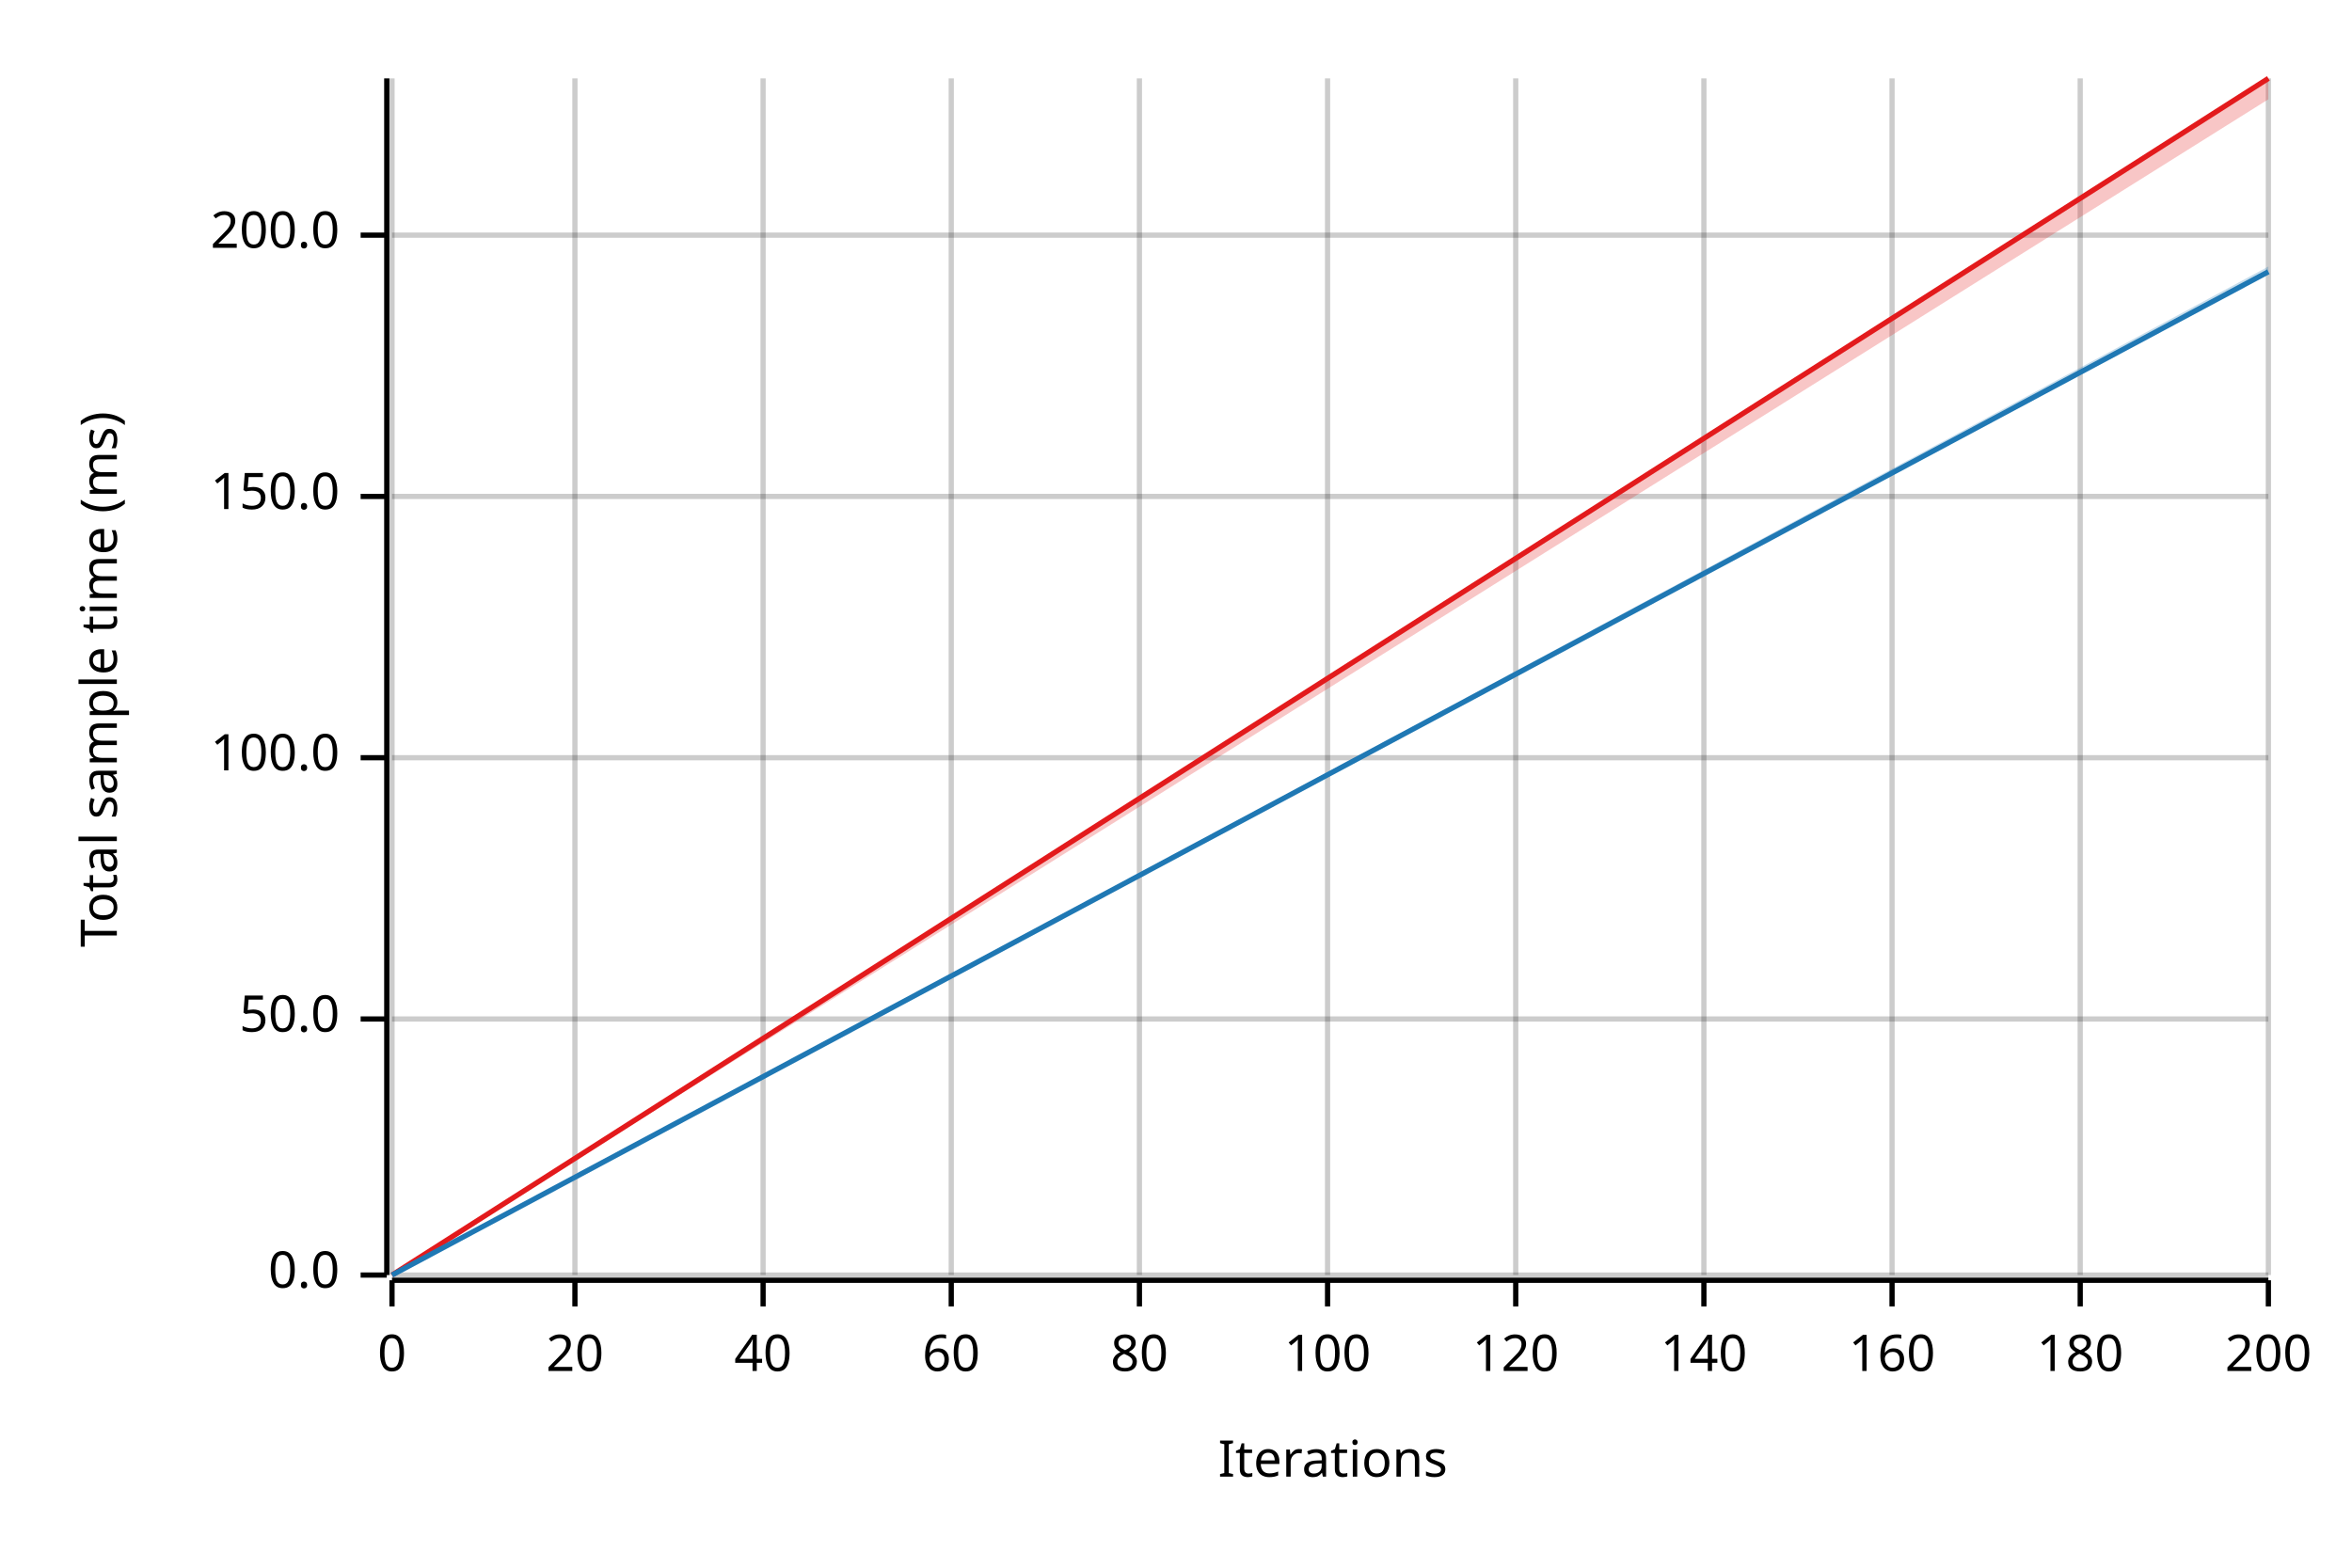
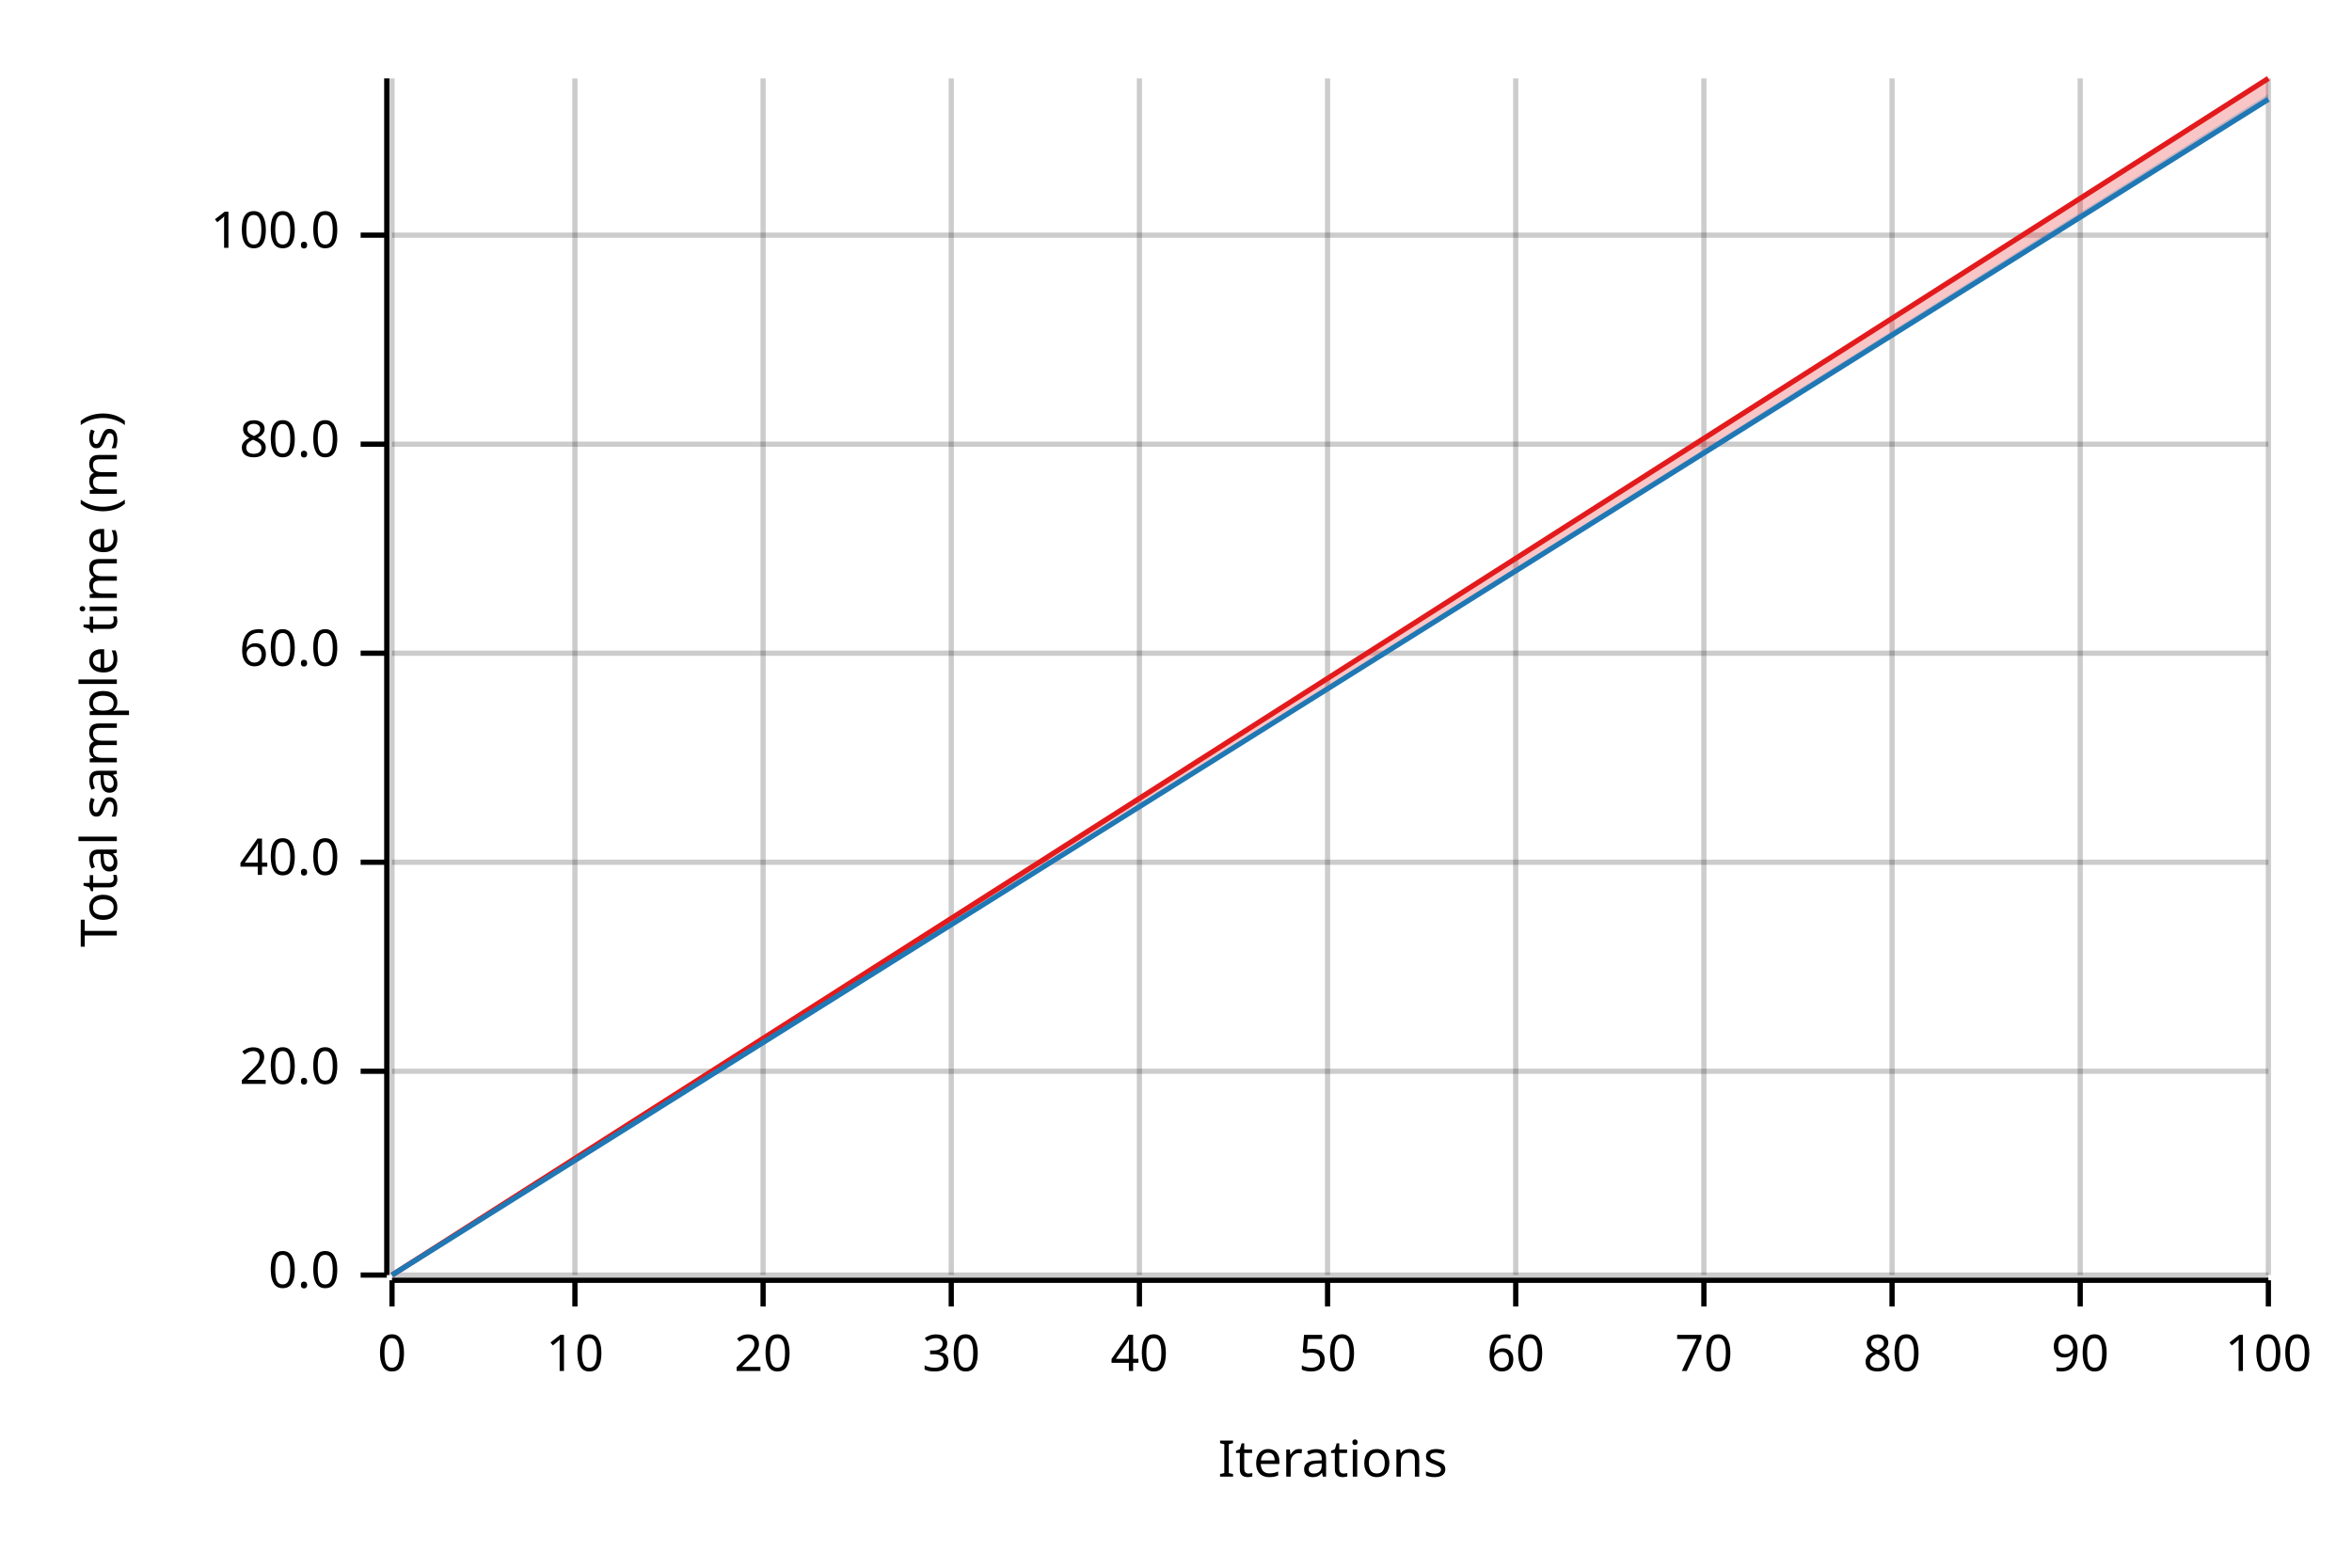
<svg xmlns="http://www.w3.org/2000/svg" width="450" height="300" viewBox="0 0 450 300">
  <text x="15" y="130" dy="0.76em" text-anchor="middle" font-family="sans-serif" font-size="9.677" opacity="1" fill="#000000" transform="rotate(270, 15, 130)">
Total sample time (ms)
</text>
  <text x="255" y="285" dy="-0.5ex" text-anchor="middle" font-family="sans-serif" font-size="9.677" opacity="1" fill="#000000">
Iterations
</text>
  <line opacity="0.2" stroke="#000000" stroke-width="1" x1="75" y1="244" x2="75" y2="15" />
  <line opacity="0.2" stroke="#000000" stroke-width="1" x1="110" y1="244" x2="110" y2="15" />
  <line opacity="0.2" stroke="#000000" stroke-width="1" x1="146" y1="244" x2="146" y2="15" />
  <line opacity="0.2" stroke="#000000" stroke-width="1" x1="182" y1="244" x2="182" y2="15" />
  <line opacity="0.2" stroke="#000000" stroke-width="1" x1="218" y1="244" x2="218" y2="15" />
  <line opacity="0.2" stroke="#000000" stroke-width="1" x1="254" y1="244" x2="254" y2="15" />
  <line opacity="0.2" stroke="#000000" stroke-width="1" x1="290" y1="244" x2="290" y2="15" />
  <line opacity="0.2" stroke="#000000" stroke-width="1" x1="326" y1="244" x2="326" y2="15" />
  <line opacity="0.2" stroke="#000000" stroke-width="1" x1="362" y1="244" x2="362" y2="15" />
  <line opacity="0.2" stroke="#000000" stroke-width="1" x1="398" y1="244" x2="398" y2="15" />
  <line opacity="0.2" stroke="#000000" stroke-width="1" x1="434" y1="244" x2="434" y2="15" />
  <line opacity="0.2" stroke="#000000" stroke-width="1" x1="75" y1="244" x2="434" y2="244" />
-   <line opacity="0.2" stroke="#000000" stroke-width="1" x1="75" y1="195" x2="434" y2="195" />
-   <line opacity="0.2" stroke="#000000" stroke-width="1" x1="75" y1="145" x2="434" y2="145" />
-   <line opacity="0.2" stroke="#000000" stroke-width="1" x1="75" y1="95" x2="434" y2="95" />
+   <line opacity="0.2" stroke="#000000" stroke-width="1" x1="75" y1="205" x2="434" y2="205" />
+   <line opacity="0.2" stroke="#000000" stroke-width="1" x1="75" y1="165" x2="434" y2="165" />
+   <line opacity="0.2" stroke="#000000" stroke-width="1" x1="75" y1="125" x2="434" y2="125" />
+   <line opacity="0.2" stroke="#000000" stroke-width="1" x1="75" y1="85" x2="434" y2="85" />
  <line opacity="0.2" stroke="#000000" stroke-width="1" x1="75" y1="45" x2="434" y2="45" />
  <polyline fill="none" opacity="1" stroke="#000000" stroke-width="1" points="74,15 74,244 " />
  <text x="65" y="244" dy="0.5ex" text-anchor="end" font-family="sans-serif" font-size="9.677" opacity="1" fill="#000000">
0.0
</text>
  <polyline fill="none" opacity="1" stroke="#000000" stroke-width="1" points="69,244 74,244 " />
-   <text x="65" y="195" dy="0.5ex" text-anchor="end" font-family="sans-serif" font-size="9.677" opacity="1" fill="#000000">
- 50.0
+   <text x="65" y="205" dy="0.5ex" text-anchor="end" font-family="sans-serif" font-size="9.677" opacity="1" fill="#000000">
+ 20.0
</text>
-   <polyline fill="none" opacity="1" stroke="#000000" stroke-width="1" points="69,195 74,195 " />
-   <text x="65" y="145" dy="0.5ex" text-anchor="end" font-family="sans-serif" font-size="9.677" opacity="1" fill="#000000">
+   <polyline fill="none" opacity="1" stroke="#000000" stroke-width="1" points="69,205 74,205 " />
+   <text x="65" y="165" dy="0.5ex" text-anchor="end" font-family="sans-serif" font-size="9.677" opacity="1" fill="#000000">
+ 40.0
+ </text>
+   <polyline fill="none" opacity="1" stroke="#000000" stroke-width="1" points="69,165 74,165 " />
+   <text x="65" y="125" dy="0.5ex" text-anchor="end" font-family="sans-serif" font-size="9.677" opacity="1" fill="#000000">
+ 60.0
+ </text>
+   <polyline fill="none" opacity="1" stroke="#000000" stroke-width="1" points="69,125 74,125 " />
+   <text x="65" y="85" dy="0.5ex" text-anchor="end" font-family="sans-serif" font-size="9.677" opacity="1" fill="#000000">
+ 80.0
+ </text>
+   <polyline fill="none" opacity="1" stroke="#000000" stroke-width="1" points="69,85 74,85 " />
+   <text x="65" y="45" dy="0.5ex" text-anchor="end" font-family="sans-serif" font-size="9.677" opacity="1" fill="#000000">
100.0
- </text>
-   <polyline fill="none" opacity="1" stroke="#000000" stroke-width="1" points="69,145 74,145 " />
-   <text x="65" y="95" dy="0.5ex" text-anchor="end" font-family="sans-serif" font-size="9.677" opacity="1" fill="#000000">
- 150.0
- </text>
-   <polyline fill="none" opacity="1" stroke="#000000" stroke-width="1" points="69,95 74,95 " />
-   <text x="65" y="45" dy="0.5ex" text-anchor="end" font-family="sans-serif" font-size="9.677" opacity="1" fill="#000000">
- 200.0
</text>
  <polyline fill="none" opacity="1" stroke="#000000" stroke-width="1" points="69,45 74,45 " />
  <polyline fill="none" opacity="1" stroke="#000000" stroke-width="1" points="75,245 434,245 " />
  <text x="75" y="255" dy="0.76em" text-anchor="middle" font-family="sans-serif" font-size="9.677" opacity="1" fill="#000000">
0
</text>
  <polyline fill="none" opacity="1" stroke="#000000" stroke-width="1" points="75,245 75,250 " />
  <text x="110" y="255" dy="0.76em" text-anchor="middle" font-family="sans-serif" font-size="9.677" opacity="1" fill="#000000">
- 20
+ 10
</text>
  <polyline fill="none" opacity="1" stroke="#000000" stroke-width="1" points="110,245 110,250 " />
  <text x="146" y="255" dy="0.76em" text-anchor="middle" font-family="sans-serif" font-size="9.677" opacity="1" fill="#000000">
- 40
+ 20
</text>
  <polyline fill="none" opacity="1" stroke="#000000" stroke-width="1" points="146,245 146,250 " />
  <text x="182" y="255" dy="0.76em" text-anchor="middle" font-family="sans-serif" font-size="9.677" opacity="1" fill="#000000">
- 60
+ 30
</text>
  <polyline fill="none" opacity="1" stroke="#000000" stroke-width="1" points="182,245 182,250 " />
  <text x="218" y="255" dy="0.76em" text-anchor="middle" font-family="sans-serif" font-size="9.677" opacity="1" fill="#000000">
- 80
+ 40
</text>
  <polyline fill="none" opacity="1" stroke="#000000" stroke-width="1" points="218,245 218,250 " />
  <text x="254" y="255" dy="0.76em" text-anchor="middle" font-family="sans-serif" font-size="9.677" opacity="1" fill="#000000">
- 100
+ 50
</text>
  <polyline fill="none" opacity="1" stroke="#000000" stroke-width="1" points="254,245 254,250 " />
  <text x="290" y="255" dy="0.76em" text-anchor="middle" font-family="sans-serif" font-size="9.677" opacity="1" fill="#000000">
- 120
+ 60
</text>
  <polyline fill="none" opacity="1" stroke="#000000" stroke-width="1" points="290,245 290,250 " />
  <text x="326" y="255" dy="0.76em" text-anchor="middle" font-family="sans-serif" font-size="9.677" opacity="1" fill="#000000">
- 140
+ 70
</text>
  <polyline fill="none" opacity="1" stroke="#000000" stroke-width="1" points="326,245 326,250 " />
  <text x="362" y="255" dy="0.76em" text-anchor="middle" font-family="sans-serif" font-size="9.677" opacity="1" fill="#000000">
- 160
+ 80
</text>
  <polyline fill="none" opacity="1" stroke="#000000" stroke-width="1" points="362,245 362,250 " />
  <text x="398" y="255" dy="0.76em" text-anchor="middle" font-family="sans-serif" font-size="9.677" opacity="1" fill="#000000">
- 180
+ 90
</text>
  <polyline fill="none" opacity="1" stroke="#000000" stroke-width="1" points="398,245 398,250 " />
  <text x="434" y="255" dy="0.76em" text-anchor="middle" font-family="sans-serif" font-size="9.677" opacity="1" fill="#000000">
- 200
+ 100
</text>
  <polyline fill="none" opacity="1" stroke="#000000" stroke-width="1" points="434,245 434,250 " />
  <polyline fill="none" opacity="1" stroke="#E31A1C" stroke-width="1" points="75,244 434,15 " />
  <polygon opacity="0.25" fill="#E31A1C" points="75,244 434,19 434,15 " />
-   <polyline fill="none" opacity="1" stroke="#1F78B4" stroke-width="1" points="75,244 434,52 " />
-   <polygon opacity="0.25" fill="#1F78B4" points="75,244 434,52 434,51 " />
+   <polyline fill="none" opacity="1" stroke="#1F78B4" stroke-width="1" points="75,244 434,19 " />
+   <polygon opacity="0.25" fill="#1F78B4" points="75,244 434,19 434,18 " />
</svg>
